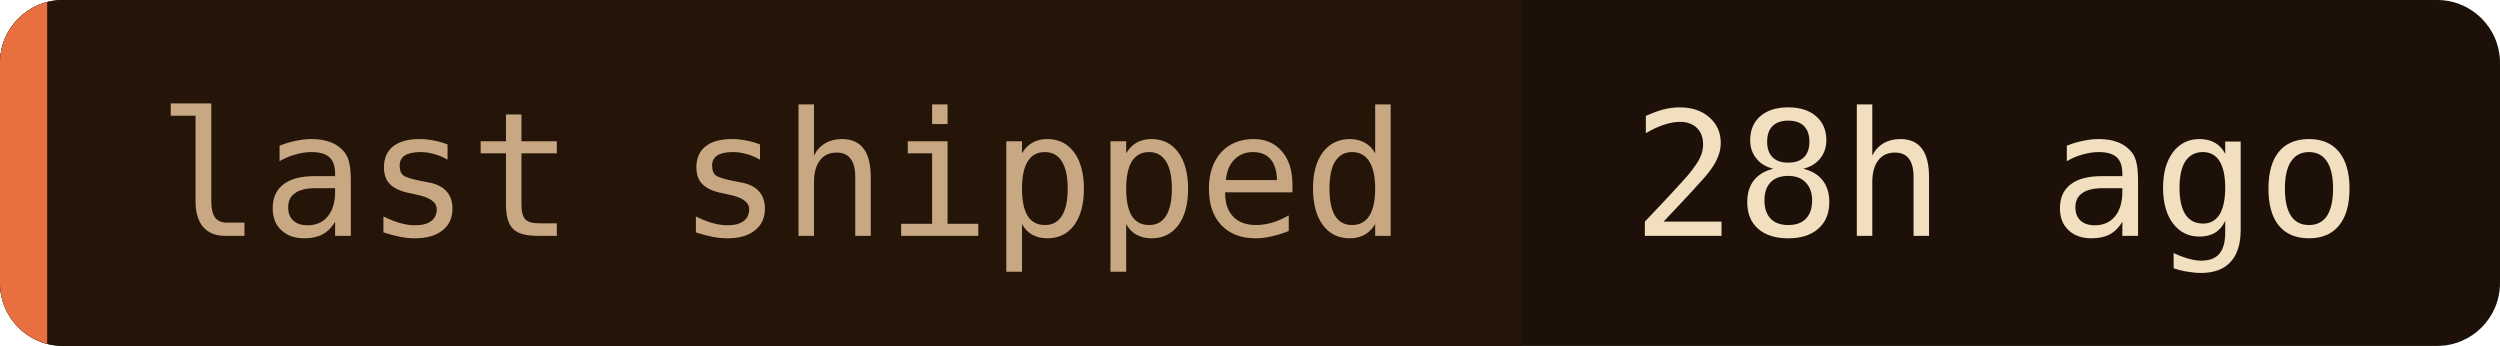
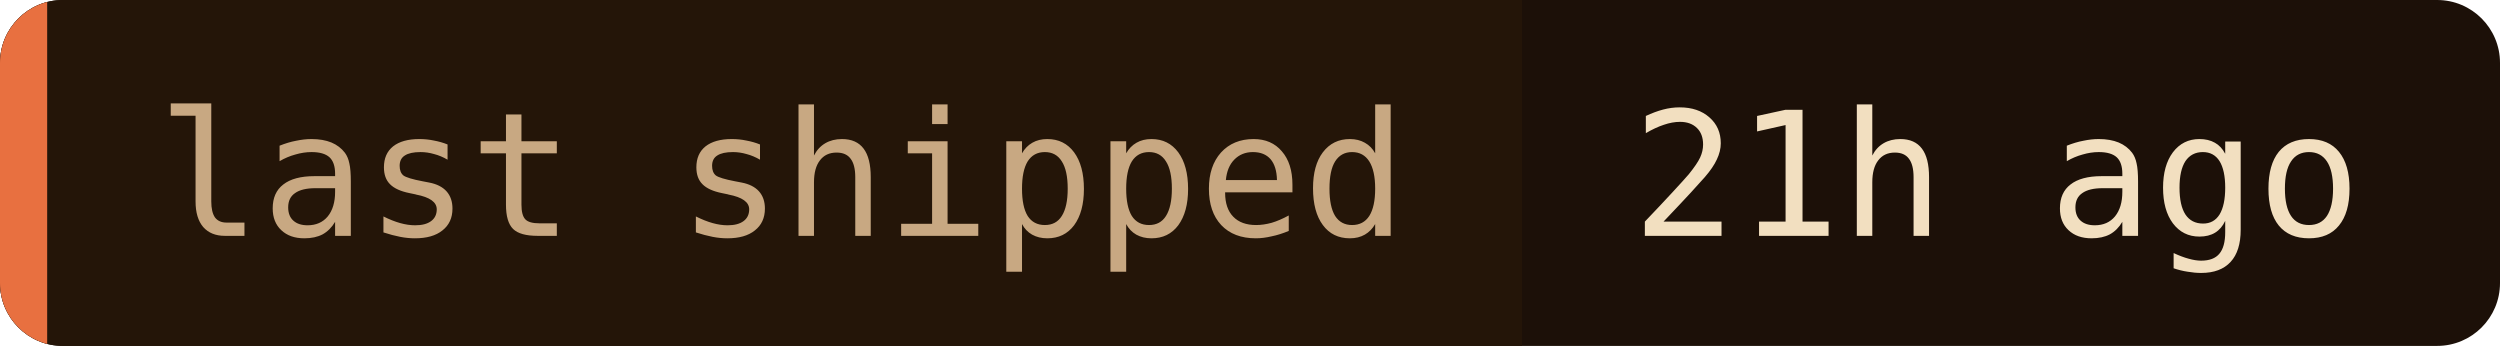
- <svg xmlns="http://www.w3.org/2000/svg" width="159" height="22" role="img" aria-label="last shipped: 28h ago">
+ <svg xmlns="http://www.w3.org/2000/svg" width="159" height="22" role="img" aria-label="last shipped: 21h ago">
  <clipPath id="c">
    <rect width="159" height="22" rx="4" />
  </clipPath>
  <g clip-path="url(#c)">
    <rect width="159" height="22" fill="#1c1008" />
    <rect width="96.8" height="22" fill="#241508" />
    <rect width="3" height="22" fill="#e87040" />
  </g>
  <g font-family="'JetBrains Mono', 'Fira Code', ui-monospace, SFMono-Regular, Menlo, monospace" font-size="11">
    <text x="10" y="15" fill="#c8a882">last shipped</text>
-     <text x="103.8" y="15" fill="#f2dfc0">28h ago</text>
+     <text x="103.8" y="15" fill="#f2dfc0">21h ago</text>
  </g>
</svg>
